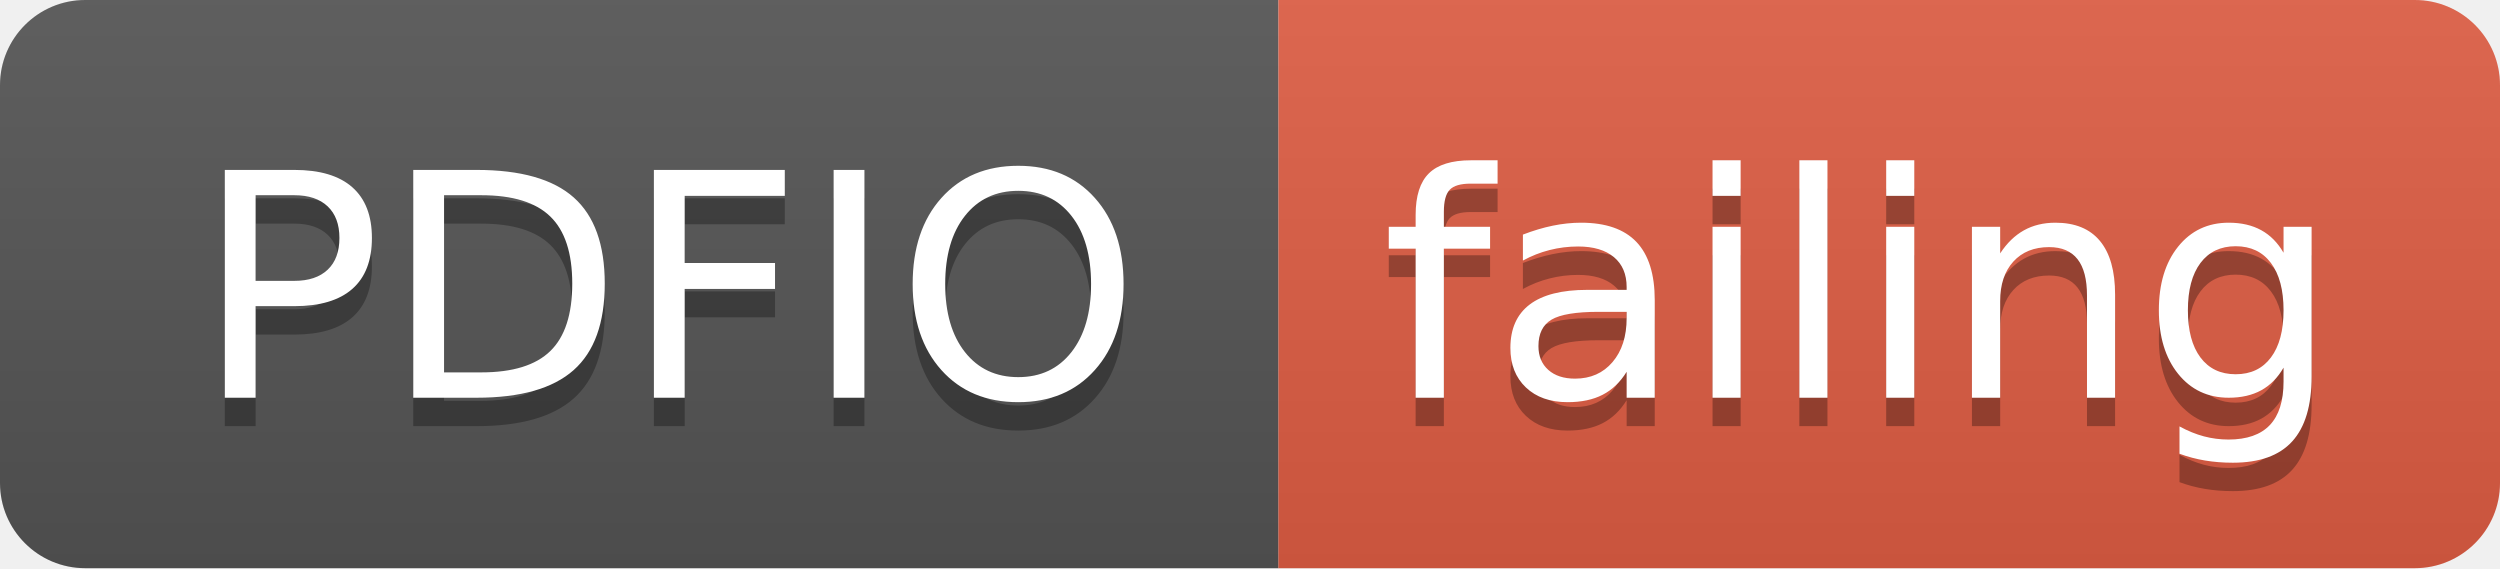
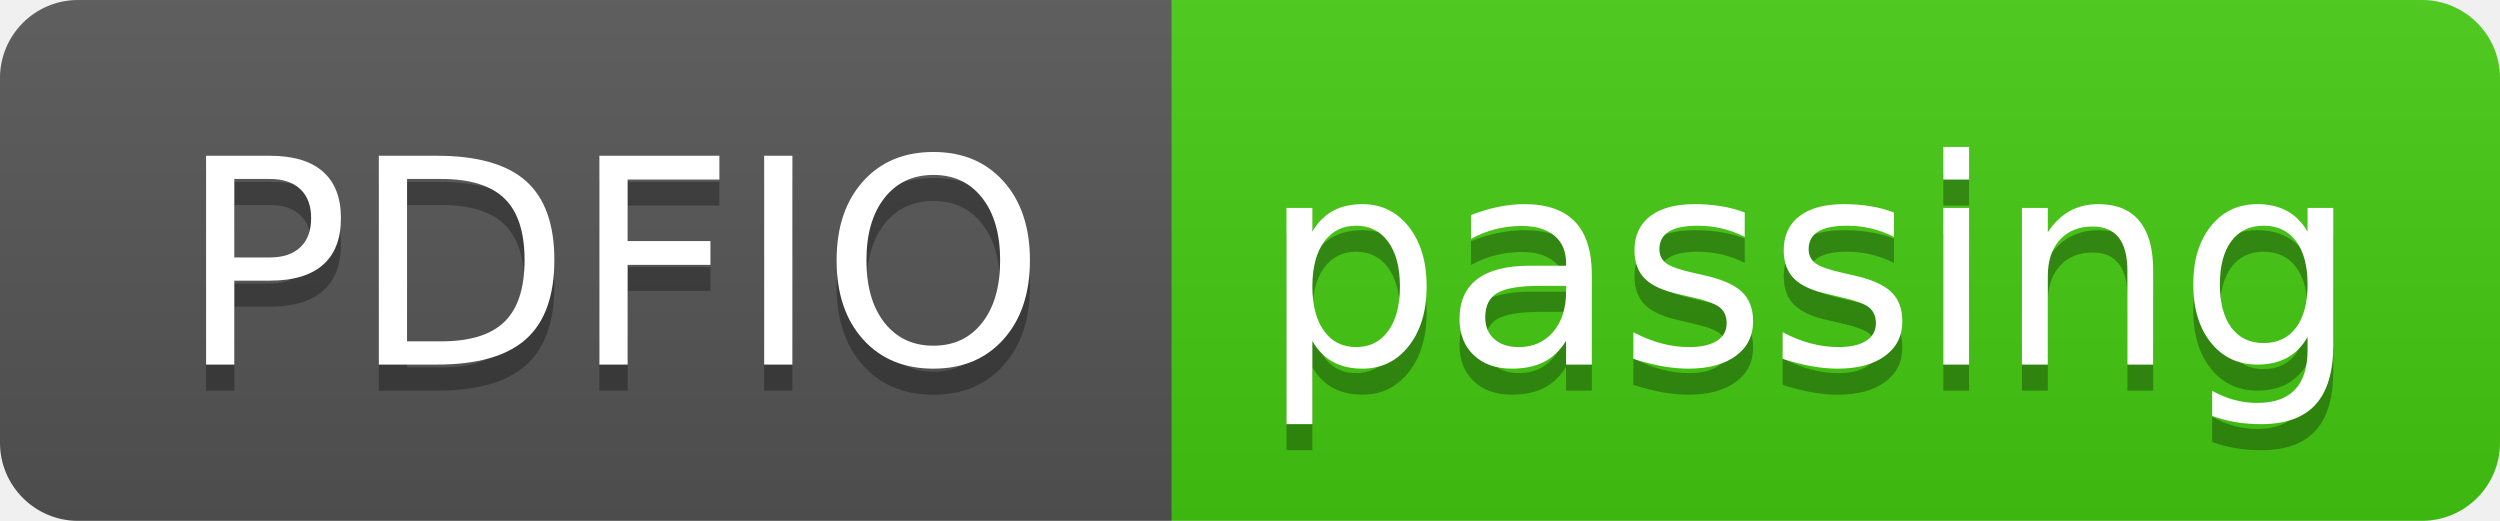
- <svg xmlns="http://www.w3.org/2000/svg" width="88" height="20">
+ <svg xmlns="http://www.w3.org/2000/svg" width="96" height="20">
  <linearGradient id="smooth" x2="0" y2="100%">
    <stop offset="0" stop-color="#bbb" stop-opacity=".1" />
    <stop offset="1" stop-opacity=".1" />
  </linearGradient>
  <clipPath id="round">
-     <rect width="88" height="20" rx="3" fill="#fff" />
+     <rect width="96" height="20" rx="3" fill="#fff" />
  </clipPath>
  <g clip-path="url(#round)">
    <rect width="45" height="20" fill="#555" />
-     <rect x="45" width="43" height="20" fill="#e05d44" />
-     <rect width="88" height="20" fill="url(#smooth)" />
+     <rect x="45" width="51" height="20" fill="#4c1" />
+     <rect width="96" height="20" fill="url(#smooth)" />
  </g>
  <g fill="#fff" text-anchor="middle" font-family="DejaVu Sans,Verdana,Geneva,sans-serif" font-size="110">
    <text x="235" y="150" fill="#010101" fill-opacity=".3" transform="scale(0.1)" textLength="350" lengthAdjust="spacing">PDFIO</text>
    <text x="235" y="140" transform="scale(0.1)" textLength="350" lengthAdjust="spacing">PDFIO</text>
-     <text x="655" y="150" fill="#010101" fill-opacity=".3" transform="scale(0.1)" textLength="330" lengthAdjust="spacing">failing</text>
-     <text x="655" y="140" transform="scale(0.1)" textLength="330" lengthAdjust="spacing">failing</text>
+     <text x="695" y="150" fill="#010101" fill-opacity=".3" transform="scale(0.1)" textLength="410" lengthAdjust="spacing">passing</text>
+     <text x="695" y="140" transform="scale(0.1)" textLength="410" lengthAdjust="spacing">passing</text>
  </g>
</svg>
